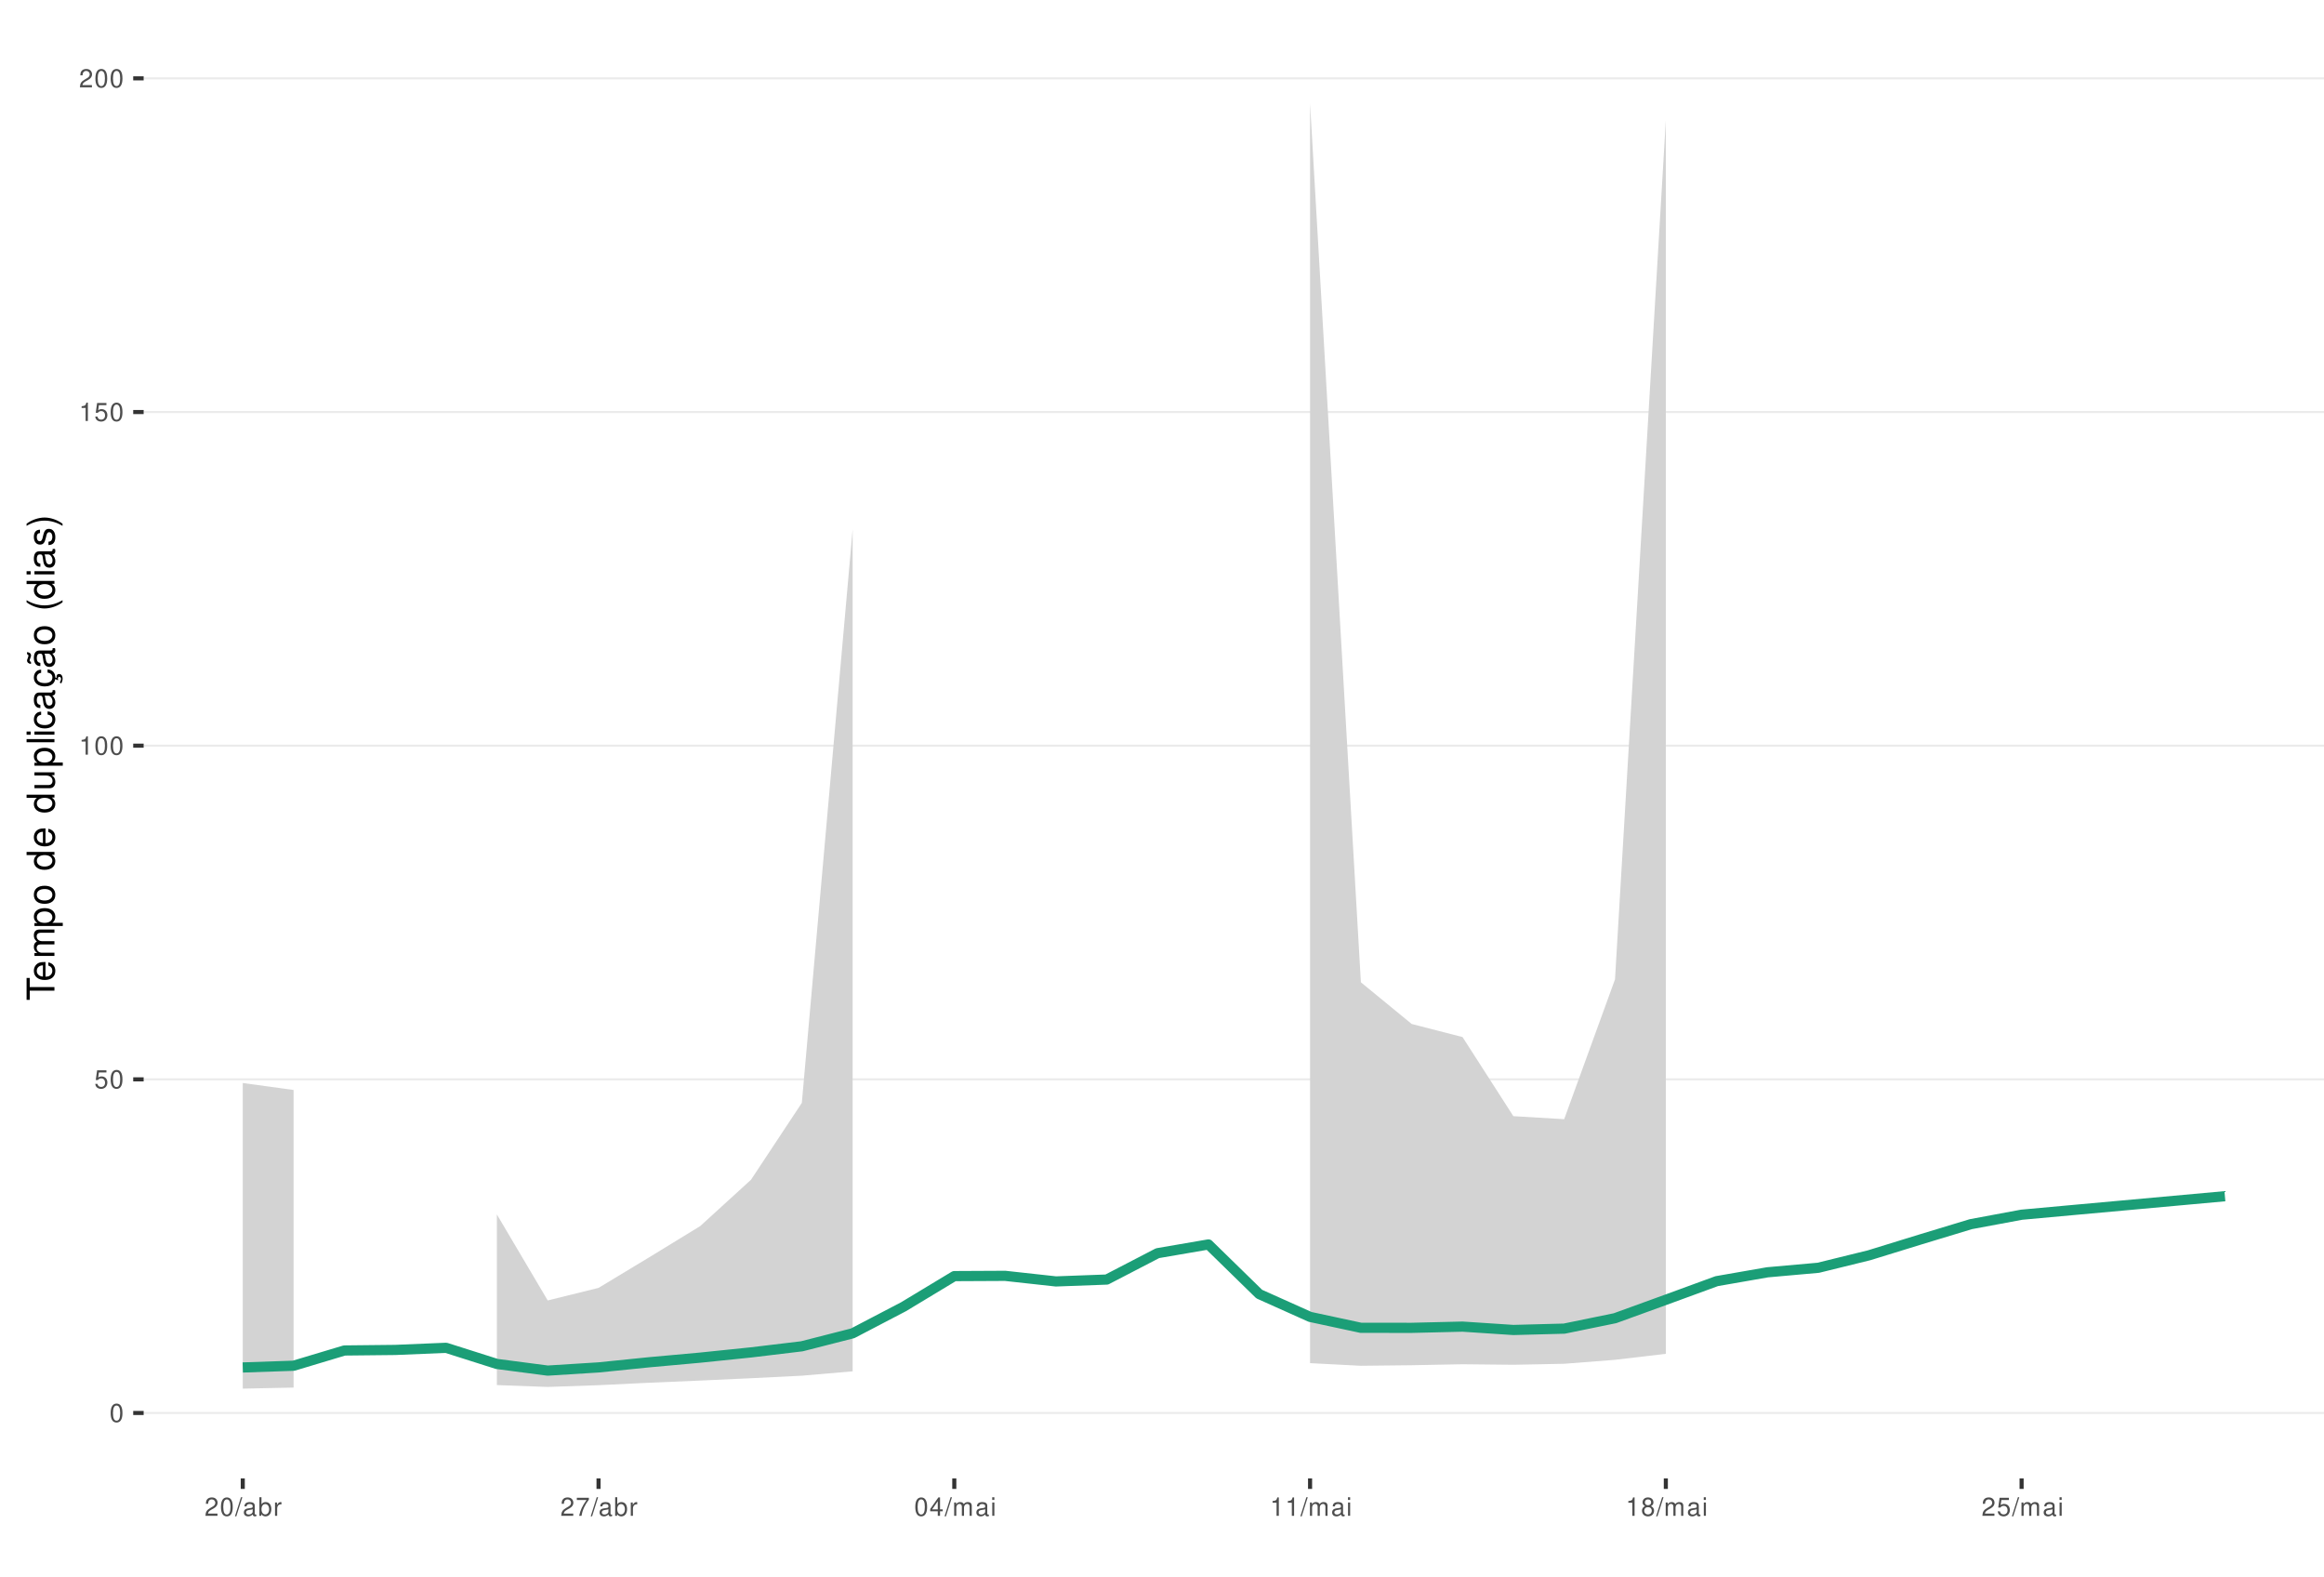
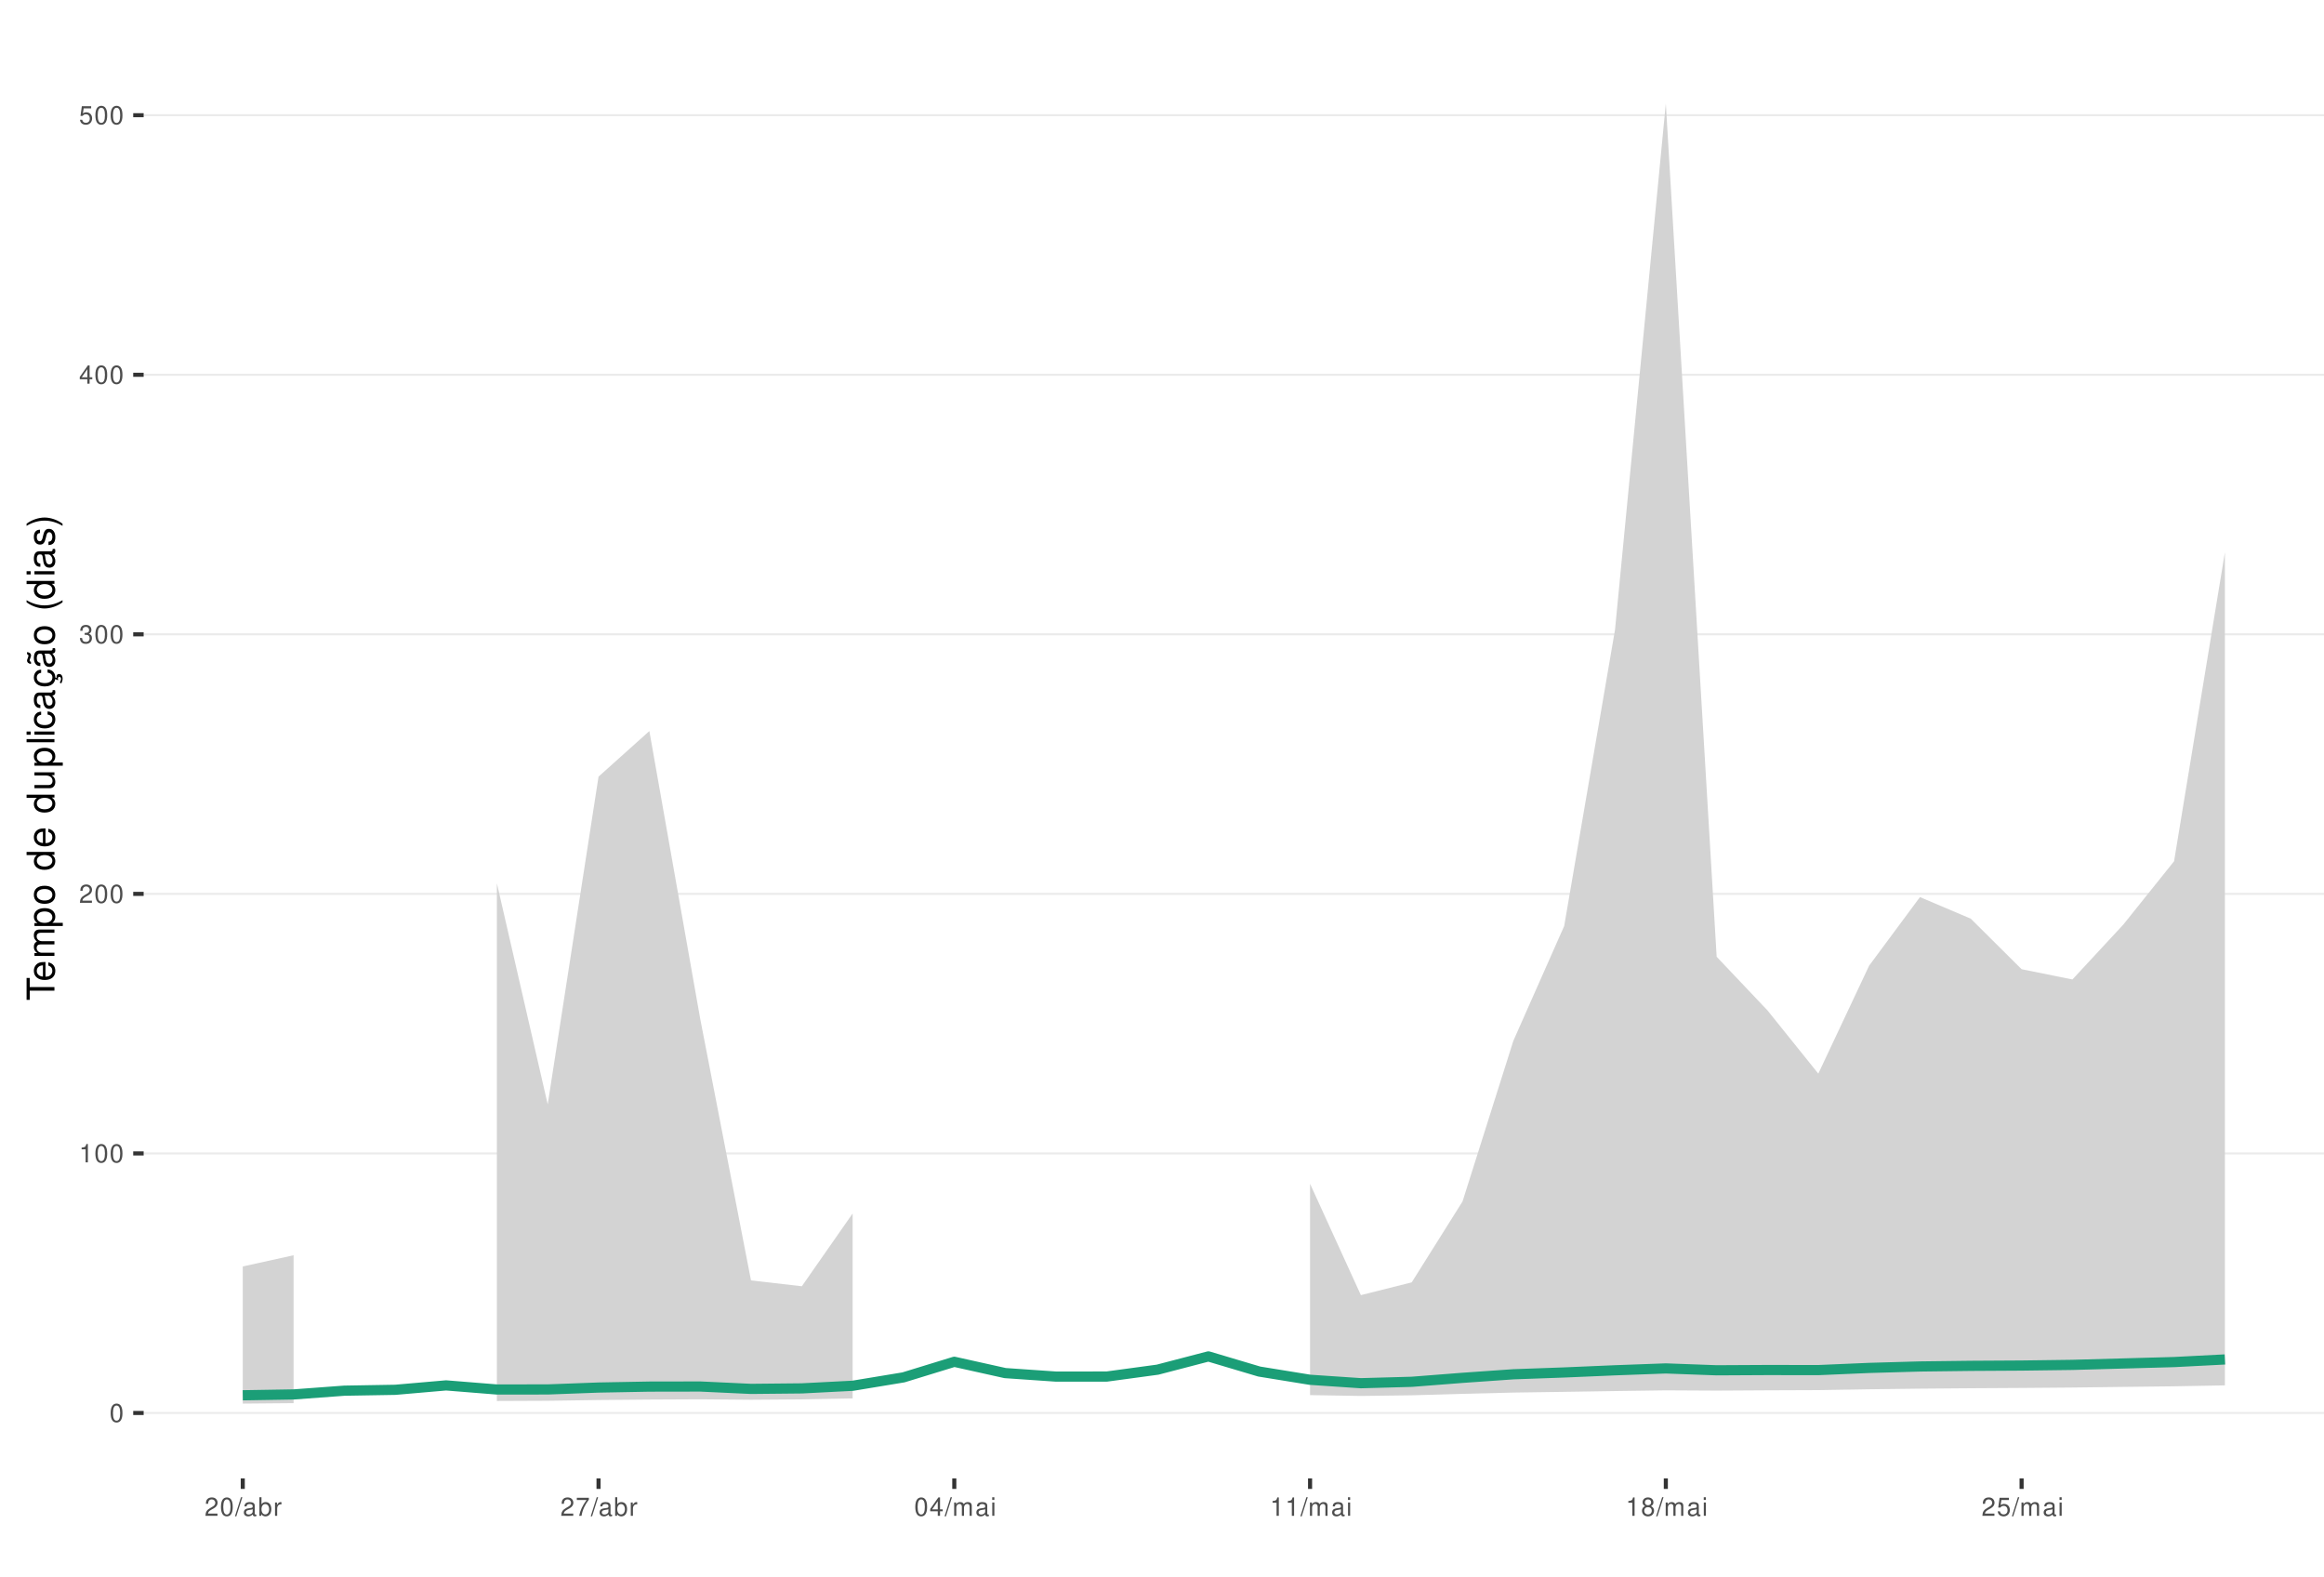
<svg xmlns="http://www.w3.org/2000/svg" xmlns:xlink="http://www.w3.org/1999/xlink" width="609pt" height="413pt" viewBox="0 0 609 413" version="1.1">
  <defs>
    <g>
      <symbol overflow="visible" id="glyph0-0">
        <path style="stroke:none;" d="" />
      </symbol>
      <symbol overflow="visible" id="glyph0-1">
        <path style="stroke:none;" d="M 1.828 -4.812 C 1.391 -4.812 0.984 -4.609 0.75 -4.281 C 0.438 -3.859 0.281 -3.219 0.281 -2.328 C 0.281 -0.703 0.812 0.156 1.828 0.156 C 2.828 0.156 3.375 -0.703 3.375 -2.297 C 3.375 -3.219 3.234 -3.844 2.922 -4.281 C 2.672 -4.625 2.281 -4.812 1.828 -4.812 Z M 1.828 -4.297 C 2.469 -4.297 2.781 -3.641 2.781 -2.344 C 2.781 -0.969 2.469 -0.328 1.812 -0.328 C 1.203 -0.328 0.891 -1 0.891 -2.328 C 0.891 -3.641 1.203 -4.297 1.828 -4.297 Z M 1.828 -4.297 " />
      </symbol>
      <symbol overflow="visible" id="glyph0-2">
+         <path style="stroke:none;" d="M 1.719 -3.422 L 1.719 0 L 2.312 0 L 2.312 -4.812 L 1.922 -4.812 C 1.719 -4.078 1.578 -3.969 0.672 -3.859 L 0.672 -3.422 Z M 1.719 -3.422 " />
+       </symbol>
+       <symbol overflow="visible" id="glyph0-3">
+         <path style="stroke:none;" d="M 3.375 -0.578 L 0.891 -0.578 C 0.938 -0.984 1.156 -1.234 1.734 -1.578 L 2.406 -1.953 C 3.062 -2.328 3.406 -2.812 3.406 -3.406 C 3.406 -3.812 3.234 -4.188 2.969 -4.438 C 2.688 -4.688 2.344 -4.812 1.891 -4.812 C 1.297 -4.812 0.844 -4.594 0.578 -4.188 C 0.422 -3.938 0.344 -3.641 0.328 -3.141 L 0.922 -3.141 C 0.938 -3.469 0.984 -3.672 1.062 -3.828 C 1.219 -4.125 1.516 -4.297 1.875 -4.297 C 2.406 -4.297 2.797 -3.906 2.797 -3.391 C 2.797 -3.016 2.578 -2.672 2.156 -2.438 L 1.547 -2.078 C 0.562 -1.516 0.281 -1.062 0.219 0 L 3.375 0 Z M 3.375 -0.578 " />
+       </symbol>
+       <symbol overflow="visible" id="glyph0-4">
+         <path style="stroke:none;" d="M 1.469 -2.219 L 1.797 -2.219 C 2.422 -2.219 2.766 -1.922 2.766 -1.344 C 2.766 -0.734 2.406 -0.359 1.797 -0.359 C 1.156 -0.359 0.844 -0.688 0.797 -1.391 L 0.219 -1.391 C 0.234 -1.016 0.312 -0.766 0.422 -0.547 C 0.672 -0.078 1.125 0.156 1.766 0.156 C 2.75 0.156 3.375 -0.438 3.375 -1.344 C 3.375 -1.953 3.141 -2.297 2.562 -2.484 C 3.016 -2.672 3.234 -3 3.234 -3.484 C 3.234 -4.312 2.688 -4.812 1.797 -4.812 C 0.844 -4.812 0.328 -4.281 0.312 -3.266 L 0.906 -3.266 C 0.906 -3.547 0.938 -3.719 1 -3.875 C 1.141 -4.141 1.438 -4.297 1.797 -4.297 C 2.312 -4.297 2.625 -3.984 2.625 -3.469 C 2.625 -3.125 2.516 -2.922 2.25 -2.812 C 2.094 -2.75 1.875 -2.719 1.469 -2.703 Z M 1.469 -2.219 " />
+       </symbol>
+       <symbol overflow="visible" id="glyph0-5">
+         <path style="stroke:none;" d="M 2.172 -1.172 L 2.172 0 L 2.766 0 L 2.766 -1.172 L 3.469 -1.172 L 3.469 -1.688 L 2.766 -1.688 L 2.766 -4.812 L 2.328 -4.812 L 0.188 -1.781 L 0.188 -1.172 Z M 2.172 -1.688 L 0.703 -1.688 L 2.172 -3.812 Z M 2.172 -1.688 " />
+       </symbol>
+       <symbol overflow="visible" id="glyph0-6">
        <path style="stroke:none;" d="M 3.172 -4.719 L 0.734 -4.719 L 0.375 -2.156 L 0.922 -2.156 C 1.188 -2.469 1.422 -2.594 1.797 -2.594 C 2.422 -2.594 2.812 -2.156 2.812 -1.453 C 2.812 -0.781 2.422 -0.359 1.781 -0.359 C 1.266 -0.359 0.953 -0.625 0.812 -1.156 L 0.234 -1.156 C 0.312 -0.766 0.375 -0.578 0.516 -0.406 C 0.781 -0.047 1.266 0.156 1.797 0.156 C 2.75 0.156 3.422 -0.547 3.422 -1.531 C 3.422 -2.469 2.797 -3.109 1.891 -3.109 C 1.562 -3.109 1.297 -3.016 1.016 -2.828 L 1.203 -4.141 L 3.172 -4.141 Z M 3.172 -4.719 " />
      </symbol>
-       <symbol overflow="visible" id="glyph0-3">
-         <path style="stroke:none;" d="M 1.719 -3.422 L 1.719 0 L 2.312 0 L 2.312 -4.812 L 1.922 -4.812 C 1.719 -4.078 1.578 -3.969 0.672 -3.859 L 0.672 -3.422 Z M 1.719 -3.422 " />
-       </symbol>
-       <symbol overflow="visible" id="glyph0-4">
-         <path style="stroke:none;" d="M 3.375 -0.578 L 0.891 -0.578 C 0.938 -0.984 1.156 -1.234 1.734 -1.578 L 2.406 -1.953 C 3.062 -2.328 3.406 -2.812 3.406 -3.406 C 3.406 -3.812 3.234 -4.188 2.969 -4.438 C 2.688 -4.688 2.344 -4.812 1.891 -4.812 C 1.297 -4.812 0.844 -4.594 0.578 -4.188 C 0.422 -3.938 0.344 -3.641 0.328 -3.141 L 0.922 -3.141 C 0.938 -3.469 0.984 -3.672 1.062 -3.828 C 1.219 -4.125 1.516 -4.297 1.875 -4.297 C 2.406 -4.297 2.797 -3.906 2.797 -3.391 C 2.797 -3.016 2.578 -2.672 2.156 -2.438 L 1.547 -2.078 C 0.562 -1.516 0.281 -1.062 0.219 0 L 3.375 0 Z M 3.375 -0.578 " />
-       </symbol>
-       <symbol overflow="visible" id="glyph0-5">
+       <symbol overflow="visible" id="glyph0-7">
        <path style="stroke:none;" d="M 1.531 -4.859 L -0.047 0.141 L 0.312 0.141 L 1.891 -4.859 Z M 1.531 -4.859 " />
      </symbol>
-       <symbol overflow="visible" id="glyph0-6">
+       <symbol overflow="visible" id="glyph0-8">
        <path style="stroke:none;" d="M 3.562 -0.328 C 3.5 -0.312 3.469 -0.312 3.438 -0.312 C 3.25 -0.312 3.141 -0.406 3.141 -0.578 L 3.141 -2.641 C 3.141 -3.25 2.688 -3.594 1.828 -3.594 C 1.312 -3.594 0.906 -3.438 0.672 -3.188 C 0.516 -3 0.453 -2.797 0.438 -2.453 L 0.984 -2.453 C 1.031 -2.875 1.297 -3.078 1.812 -3.078 C 2.312 -3.078 2.594 -2.891 2.594 -2.562 L 2.594 -2.406 C 2.578 -2.172 2.469 -2.078 2.016 -2.031 C 1.219 -1.922 1.109 -1.891 0.891 -1.812 C 0.484 -1.641 0.281 -1.328 0.281 -0.875 C 0.281 -0.25 0.719 0.156 1.422 0.156 C 1.859 0.156 2.219 0 2.609 -0.359 C 2.656 0 2.828 0.156 3.188 0.156 C 3.297 0.156 3.375 0.141 3.562 0.094 Z M 2.594 -1.094 C 2.594 -0.906 2.531 -0.797 2.375 -0.641 C 2.141 -0.438 1.875 -0.328 1.547 -0.328 C 1.109 -0.328 0.859 -0.547 0.859 -0.891 C 0.859 -1.266 1.094 -1.438 1.703 -1.531 C 2.297 -1.609 2.406 -1.641 2.594 -1.719 Z M 2.594 -1.094 " />
      </symbol>
-       <symbol overflow="visible" id="glyph0-7">
+       <symbol overflow="visible" id="glyph0-9">
        <path style="stroke:none;" d="M 0.359 -4.859 L 0.359 0 L 0.859 0 L 0.859 -0.453 C 1.125 -0.047 1.484 0.156 1.969 0.156 C 2.875 0.156 3.484 -0.594 3.484 -1.75 C 3.484 -2.891 2.922 -3.594 1.984 -3.594 C 1.516 -3.594 1.172 -3.406 0.906 -3.016 L 0.906 -4.859 Z M 1.891 -3.062 C 2.5 -3.062 2.906 -2.531 2.906 -1.703 C 2.906 -0.906 2.484 -0.359 1.891 -0.359 C 1.297 -0.359 0.906 -0.906 0.906 -1.719 C 0.906 -2.531 1.297 -3.062 1.891 -3.062 Z M 1.891 -3.062 " />
      </symbol>
-       <symbol overflow="visible" id="glyph0-8">
+       <symbol overflow="visible" id="glyph0-10">
        <path style="stroke:none;" d="M 0.453 -3.484 L 0.453 0 L 1.016 0 L 1.016 -1.812 C 1.031 -2.656 1.375 -3.016 2.141 -3 L 2.141 -3.562 C 2.047 -3.578 1.984 -3.594 1.922 -3.594 C 1.562 -3.594 1.297 -3.375 0.969 -2.859 L 0.969 -3.484 Z M 0.453 -3.484 " />
      </symbol>
-       <symbol overflow="visible" id="glyph0-9">
+       <symbol overflow="visible" id="glyph0-11">
        <path style="stroke:none;" d="M 3.469 -4.719 L 0.312 -4.719 L 0.312 -4.141 L 2.859 -4.141 C 1.734 -2.531 1.266 -1.547 0.922 0 L 1.547 0 C 1.797 -1.516 2.391 -2.812 3.469 -4.234 Z M 3.469 -4.719 " />
      </symbol>
-       <symbol overflow="visible" id="glyph0-10">
-         <path style="stroke:none;" d="M 2.172 -1.172 L 2.172 0 L 2.766 0 L 2.766 -1.172 L 3.469 -1.172 L 3.469 -1.688 L 2.766 -1.688 L 2.766 -4.812 L 2.328 -4.812 L 0.188 -1.781 L 0.188 -1.172 Z M 2.172 -1.688 L 0.703 -1.688 L 2.172 -3.812 Z M 2.172 -1.688 " />
-       </symbol>
-       <symbol overflow="visible" id="glyph0-11">
+       <symbol overflow="visible" id="glyph0-12">
        <path style="stroke:none;" d="M 0.469 -3.484 L 0.469 0 L 1.031 0 L 1.031 -2.188 C 1.031 -2.703 1.391 -3.109 1.844 -3.109 C 2.25 -3.109 2.484 -2.844 2.484 -2.406 L 2.484 0 L 3.047 0 L 3.047 -2.188 C 3.047 -2.703 3.422 -3.109 3.875 -3.109 C 4.266 -3.109 4.516 -2.844 4.516 -2.406 L 4.516 0 L 5.078 0 L 5.078 -2.609 C 5.078 -3.234 4.719 -3.594 4.062 -3.594 C 3.594 -3.594 3.312 -3.453 2.984 -3.062 C 2.781 -3.422 2.5 -3.594 2.047 -3.594 C 1.578 -3.594 1.266 -3.422 0.984 -3 L 0.984 -3.484 Z M 0.469 -3.484 " />
      </symbol>
-       <symbol overflow="visible" id="glyph0-12">
+       <symbol overflow="visible" id="glyph0-13">
        <path style="stroke:none;" d="M 1 -3.484 L 0.453 -3.484 L 0.453 0 L 1 0 Z M 1 -4.859 L 0.438 -4.859 L 0.438 -4.156 L 1 -4.156 Z M 1 -4.859 " />
      </symbol>
-       <symbol overflow="visible" id="glyph0-13">
+       <symbol overflow="visible" id="glyph0-14">
        <path style="stroke:none;" d="M 2.609 -2.531 C 3.094 -2.828 3.25 -3.078 3.25 -3.531 C 3.25 -4.281 2.672 -4.812 1.828 -4.812 C 1 -4.812 0.406 -4.281 0.406 -3.531 C 0.406 -3.078 0.562 -2.844 1.047 -2.531 C 0.516 -2.266 0.25 -1.875 0.25 -1.344 C 0.25 -0.453 0.891 0.156 1.828 0.156 C 2.766 0.156 3.422 -0.453 3.422 -1.344 C 3.422 -1.875 3.141 -2.266 2.609 -2.531 Z M 1.828 -4.297 C 2.328 -4.297 2.656 -4 2.656 -3.516 C 2.656 -3.062 2.328 -2.766 1.828 -2.766 C 1.328 -2.766 1.016 -3.062 1.016 -3.531 C 1.016 -4 1.328 -4.297 1.828 -4.297 Z M 1.828 -2.266 C 2.422 -2.266 2.812 -1.891 2.812 -1.328 C 2.812 -0.75 2.422 -0.359 1.812 -0.359 C 1.25 -0.359 0.844 -0.766 0.844 -1.312 C 0.844 -1.891 1.234 -2.266 1.828 -2.266 Z M 1.828 -2.266 " />
      </symbol>
      <symbol overflow="visible" id="glyph1-0">
        <path style="stroke:none;" d="" />
      </symbol>
      <symbol overflow="visible" id="glyph1-1">
        <path style="stroke:none;" d="M -6.469 -3.547 L -6.469 -5.938 L -7.297 -5.938 L -7.297 -0.203 L -6.469 -0.203 L -6.469 -2.609 L 0 -2.609 L 0 -3.547 Z M -6.469 -3.547 " />
      </symbol>
      <symbol overflow="visible" id="glyph1-2">
        <path style="stroke:none;" d="M -2.344 -5.125 C -3.141 -5.125 -3.625 -5.062 -4.016 -4.922 C -4.875 -4.578 -5.391 -3.781 -5.391 -2.797 C -5.391 -1.344 -4.281 -0.406 -2.547 -0.406 C -0.812 -0.406 0.234 -1.297 0.234 -2.781 C 0.234 -3.984 -0.453 -4.812 -1.594 -5.016 L -1.594 -4.188 C -0.906 -3.953 -0.547 -3.484 -0.547 -2.812 C -0.547 -2.281 -0.781 -1.828 -1.219 -1.547 C -1.516 -1.344 -1.812 -1.281 -2.344 -1.266 Z M -3.016 -1.297 C -3.984 -1.359 -4.625 -1.953 -4.625 -2.797 C -4.625 -3.641 -3.953 -4.234 -3.016 -4.234 Z M -3.016 -1.297 " />
      </symbol>
      <symbol overflow="visible" id="glyph1-3">
        <path style="stroke:none;" d="M -5.234 -0.703 L 0 -0.703 L 0 -1.547 L -3.297 -1.547 C -4.047 -1.547 -4.656 -2.094 -4.656 -2.766 C -4.656 -3.391 -4.281 -3.734 -3.609 -3.734 L 0 -3.734 L 0 -4.578 L -3.297 -4.578 C -4.047 -4.578 -4.656 -5.125 -4.656 -5.812 C -4.656 -6.422 -4.266 -6.781 -3.609 -6.781 L 0 -6.781 L 0 -7.625 L -3.938 -7.625 C -4.875 -7.625 -5.391 -7.078 -5.391 -6.094 C -5.391 -5.406 -5.188 -4.984 -4.594 -4.484 C -5.156 -4.188 -5.391 -3.766 -5.391 -3.078 C -5.391 -2.375 -5.125 -1.906 -4.5 -1.469 L -5.234 -1.469 Z M -5.234 -0.703 " />
      </symbol>
      <symbol overflow="visible" id="glyph1-4">
        <path style="stroke:none;" d="M 2.188 -0.547 L 2.188 -1.375 L -0.547 -1.375 C -0.016 -1.812 0.234 -2.312 0.234 -2.984 C 0.234 -4.344 -0.859 -5.234 -2.531 -5.234 C -4.297 -5.234 -5.391 -4.375 -5.391 -2.984 C -5.391 -2.266 -5.062 -1.703 -4.453 -1.312 L -5.234 -1.312 L -5.234 -0.547 Z M -4.609 -2.844 C -4.609 -3.766 -3.797 -4.359 -2.547 -4.359 C -1.359 -4.359 -0.547 -3.75 -0.547 -2.844 C -0.547 -1.953 -1.344 -1.375 -2.578 -1.375 C -3.812 -1.375 -4.609 -1.953 -4.609 -2.844 Z M -4.609 -2.844 " />
      </symbol>
      <symbol overflow="visible" id="glyph1-5">
        <path style="stroke:none;" d="M -5.391 -2.719 C -5.391 -1.234 -4.344 -0.359 -2.578 -0.359 C -0.812 -0.359 0.234 -1.234 0.234 -2.734 C 0.234 -4.203 -0.812 -5.094 -2.547 -5.094 C -4.359 -5.094 -5.391 -4.234 -5.391 -2.719 Z M -4.625 -2.734 C -4.625 -3.672 -3.844 -4.234 -2.547 -4.234 C -1.312 -4.234 -0.547 -3.656 -0.547 -2.734 C -0.547 -1.797 -1.312 -1.234 -2.578 -1.234 C -3.844 -1.234 -4.625 -1.797 -4.625 -2.734 Z M -4.625 -2.734 " />
      </symbol>
      <symbol overflow="visible" id="glyph1-6">
        <path style="stroke:none;" d="" />
      </symbol>
      <symbol overflow="visible" id="glyph1-7">
        <path style="stroke:none;" d="M -7.297 -4.953 L -7.297 -4.125 L -4.578 -4.125 C -5.109 -3.766 -5.391 -3.203 -5.391 -2.516 C -5.391 -1.156 -4.297 -0.266 -2.625 -0.266 C -0.859 -0.266 0.234 -1.125 0.234 -2.547 C 0.234 -3.266 -0.047 -3.766 -0.688 -4.203 L 0 -4.203 L 0 -4.953 Z M -4.609 -2.656 C -4.609 -3.547 -3.812 -4.125 -2.562 -4.125 C -1.344 -4.125 -0.547 -3.547 -0.547 -2.656 C -0.547 -1.734 -1.359 -1.125 -2.578 -1.125 C -3.797 -1.125 -4.609 -1.734 -4.609 -2.656 Z M -4.609 -2.656 " />
      </symbol>
      <symbol overflow="visible" id="glyph1-8">
        <path style="stroke:none;" d="M 0 -4.812 L -5.234 -4.812 L -5.234 -3.984 L -2.266 -3.984 C -1.203 -3.984 -0.5 -3.438 -0.5 -2.562 C -0.5 -1.906 -0.906 -1.484 -1.531 -1.484 L -5.234 -1.484 L -5.234 -0.656 L -1.203 -0.656 C -0.328 -0.656 0.234 -1.297 0.234 -2.312 C 0.234 -3.094 -0.047 -3.578 -0.734 -4.062 L 0 -4.062 Z M 0 -4.812 " />
      </symbol>
      <symbol overflow="visible" id="glyph1-9">
        <path style="stroke:none;" d="M -7.297 -1.516 L -7.297 -0.688 L 0 -0.688 L 0 -1.516 Z M -7.297 -1.516 " />
      </symbol>
      <symbol overflow="visible" id="glyph1-10">
        <path style="stroke:none;" d="M -5.234 -1.5 L -5.234 -0.672 L 0 -0.672 L 0 -1.5 Z M -7.297 -1.5 L -7.297 -0.656 L -6.234 -0.656 L -6.234 -1.5 Z M -7.297 -1.5 " />
      </symbol>
      <symbol overflow="visible" id="glyph1-11">
        <path style="stroke:none;" d="M -3.484 -4.703 C -3.984 -4.672 -4.312 -4.562 -4.609 -4.359 C -5.094 -4 -5.391 -3.375 -5.391 -2.641 C -5.391 -1.219 -4.266 -0.312 -2.531 -0.312 C -0.844 -0.312 0.234 -1.203 0.234 -2.625 C 0.234 -3.875 -0.516 -4.672 -1.797 -4.766 L -1.797 -3.938 C -0.953 -3.797 -0.547 -3.359 -0.547 -2.656 C -0.547 -1.734 -1.297 -1.188 -2.531 -1.188 C -3.844 -1.188 -4.625 -1.719 -4.625 -2.625 C -4.625 -3.328 -4.203 -3.766 -3.484 -3.875 Z M -3.484 -4.703 " />
      </symbol>
      <symbol overflow="visible" id="glyph1-12">
        <path style="stroke:none;" d="M -0.484 -5.344 C -0.469 -5.266 -0.469 -5.219 -0.469 -5.172 C -0.469 -4.875 -0.625 -4.719 -0.875 -4.719 L -3.953 -4.719 C -4.891 -4.719 -5.391 -4.047 -5.391 -2.75 C -5.391 -1.984 -5.172 -1.375 -4.781 -1.016 C -4.516 -0.766 -4.203 -0.672 -3.688 -0.656 L -3.688 -1.484 C -4.328 -1.562 -4.625 -1.938 -4.625 -2.719 C -4.625 -3.484 -4.344 -3.891 -3.844 -3.891 L -3.625 -3.891 C -3.266 -3.875 -3.125 -3.703 -3.047 -3.016 C -2.891 -1.844 -2.844 -1.656 -2.719 -1.344 C -2.453 -0.734 -2 -0.422 -1.312 -0.422 C -0.375 -0.422 0.234 -1.078 0.234 -2.141 C 0.234 -2.797 0 -3.328 -0.547 -3.922 C 0 -3.984 0.234 -4.234 0.234 -4.781 C 0.234 -4.953 0.203 -5.062 0.141 -5.344 Z M -1.656 -3.891 C -1.375 -3.891 -1.203 -3.812 -0.969 -3.562 C -0.656 -3.219 -0.5 -2.812 -0.5 -2.312 C -0.5 -1.672 -0.812 -1.297 -1.344 -1.297 C -1.891 -1.297 -2.172 -1.656 -2.297 -2.547 C -2.422 -3.438 -2.453 -3.609 -2.594 -3.891 Z M -1.656 -3.891 " />
      </symbol>
      <symbol overflow="visible" id="glyph1-13">
        <path style="stroke:none;" d="M 0.234 -2.641 C 0.234 -3.875 -0.547 -4.703 -1.797 -4.766 L -1.797 -3.938 C -0.953 -3.797 -0.531 -3.359 -0.531 -2.656 C -0.531 -1.734 -1.281 -1.188 -2.516 -1.188 C -3.844 -1.188 -4.625 -1.719 -4.625 -2.625 C -4.625 -3.328 -4.203 -3.766 -3.484 -3.875 L -3.484 -4.703 C -3.984 -4.672 -4.312 -4.562 -4.609 -4.359 C -5.094 -4 -5.391 -3.375 -5.391 -2.641 C -5.391 -1.219 -4.266 -0.312 -2.531 -0.312 C -1.469 -0.312 -0.625 -0.672 -0.156 -1.312 C 0.047 -1.594 0.125 -1.812 0.203 -2.25 L 0.922 -1.938 L 0.984 -2.062 C 0.938 -2.188 0.906 -2.25 0.906 -2.375 C 0.906 -2.656 1.047 -2.828 1.281 -2.828 C 1.547 -2.828 1.734 -2.594 1.734 -2.297 C 1.734 -2.031 1.672 -1.844 1.438 -1.406 L 1.406 -1.312 L 1.812 -1.094 C 2.078 -1.75 2.141 -1.953 2.141 -2.344 C 2.141 -3.109 1.781 -3.578 1.203 -3.578 C 0.781 -3.578 0.547 -3.297 0.547 -2.797 C 0.547 -2.703 0.547 -2.641 0.562 -2.516 Z M 0.234 -2.641 " />
      </symbol>
      <symbol overflow="visible" id="glyph1-14">
        <path style="stroke:none;" d="M -0.484 -5.344 C -0.469 -5.266 -0.469 -5.219 -0.469 -5.172 C -0.469 -4.875 -0.625 -4.719 -0.875 -4.719 L -3.953 -4.719 C -4.891 -4.719 -5.391 -4.047 -5.391 -2.75 C -5.391 -1.984 -5.172 -1.375 -4.781 -1.016 C -4.516 -0.766 -4.203 -0.672 -3.688 -0.656 L -3.688 -1.484 C -4.328 -1.562 -4.625 -1.938 -4.625 -2.719 C -4.625 -3.484 -4.344 -3.891 -3.844 -3.891 L -3.625 -3.891 C -3.266 -3.875 -3.125 -3.703 -3.047 -3.016 C -2.891 -1.844 -2.844 -1.656 -2.719 -1.344 C -2.453 -0.734 -2 -0.422 -1.312 -0.422 C -0.375 -0.422 0.234 -1.078 0.234 -2.141 C 0.234 -2.797 0 -3.328 -0.547 -3.922 C 0 -3.984 0.234 -4.234 0.234 -4.781 C 0.234 -4.953 0.203 -5.062 0.141 -5.344 Z M -1.656 -3.891 C -1.375 -3.891 -1.203 -3.812 -0.969 -3.562 C -0.656 -3.219 -0.5 -2.812 -0.5 -2.312 C -0.5 -1.672 -0.812 -1.297 -1.344 -1.297 C -1.891 -1.297 -2.172 -1.656 -2.297 -2.547 C -2.422 -3.438 -2.453 -3.609 -2.594 -3.891 Z M -7.172 -3.75 C -6.922 -3.672 -6.812 -3.547 -6.812 -3.375 C -6.812 -3.25 -6.875 -2.984 -6.984 -2.734 C -7.156 -2.312 -7.172 -2.25 -7.172 -2.047 C -7.172 -1.594 -6.797 -1.297 -6.141 -1.188 L -6.141 -1.766 C -6.375 -1.812 -6.5 -1.938 -6.5 -2.094 C -6.5 -2.203 -6.469 -2.344 -6.375 -2.578 C -6.156 -3.156 -6.125 -3.234 -6.125 -3.438 C -6.125 -3.922 -6.484 -4.219 -7.172 -4.312 Z M -7.172 -3.75 " />
      </symbol>
      <symbol overflow="visible" id="glyph1-15">
        <path style="stroke:none;" d="M -7.297 -2.359 C -5.984 -1.359 -4.156 -0.734 -2.594 -0.734 C -1.016 -0.734 0.812 -1.359 2.125 -2.359 L 2.125 -2.906 C 0.688 -2.031 -0.984 -1.547 -2.594 -1.547 C -4.188 -1.547 -5.875 -2.031 -7.297 -2.906 Z M -7.297 -2.359 " />
      </symbol>
      <symbol overflow="visible" id="glyph1-16">
        <path style="stroke:none;" d="M -3.781 -4.375 C -4.812 -4.375 -5.391 -3.688 -5.391 -2.484 C -5.391 -1.266 -4.766 -0.469 -3.797 -0.469 C -2.969 -0.469 -2.578 -0.891 -2.281 -2.125 L -2.094 -2.906 C -1.953 -3.484 -1.734 -3.719 -1.375 -3.719 C -0.875 -3.719 -0.547 -3.234 -0.547 -2.5 C -0.547 -2.047 -0.672 -1.672 -0.891 -1.453 C -1.047 -1.328 -1.188 -1.266 -1.562 -1.219 L -1.562 -0.344 C -0.344 -0.375 0.234 -1.062 0.234 -2.438 C 0.234 -3.75 -0.422 -4.594 -1.438 -4.594 C -2.203 -4.594 -2.641 -4.156 -2.891 -3.109 L -3.078 -2.312 C -3.234 -1.625 -3.453 -1.344 -3.828 -1.344 C -4.312 -1.344 -4.625 -1.766 -4.625 -2.453 C -4.625 -3.125 -4.328 -3.484 -3.781 -3.5 Z M -3.781 -4.375 " />
      </symbol>
      <symbol overflow="visible" id="glyph1-17">
        <path style="stroke:none;" d="M 2.125 -0.938 C 0.812 -1.938 -1.016 -2.562 -2.578 -2.562 C -4.156 -2.562 -5.984 -1.938 -7.297 -0.938 L -7.297 -0.375 C -5.859 -1.266 -4.188 -1.75 -2.578 -1.75 C -0.984 -1.75 0.703 -1.266 2.125 -0.375 Z M 2.125 -0.938 " />
      </symbol>
    </g>
    <clipPath id="clip1">
      <path d="M 37.645 9.961 L 609 9.961 L 609 387.328 L 37.645 387.328 Z M 37.645 9.961 " />
    </clipPath>
    <clipPath id="clip2">
      <path d="M 37.645 369 L 609 369 L 609 371 L 37.645 371 Z M 37.645 369 " />
    </clipPath>
    <clipPath id="clip3">
-       <path d="M 37.645 282 L 609 282 L 609 284 L 37.645 284 Z M 37.645 282 " />
+       <path d="M 37.645 301 L 609 301 L 609 303 L 37.645 303 Z M 37.645 301 " />
    </clipPath>
    <clipPath id="clip4">
-       <path d="M 37.645 195 L 609 195 L 609 196 L 37.645 196 Z M 37.645 195 " />
+       <path d="M 37.645 233 L 609 233 L 609 235 L 37.645 235 Z M 37.645 233 " />
    </clipPath>
    <clipPath id="clip5">
-       <path d="M 37.645 107 L 609 107 L 609 109 L 37.645 109 Z M 37.645 107 " />
+       <path d="M 37.645 165 L 609 165 L 609 167 L 37.645 167 Z M 37.645 165 " />
    </clipPath>
    <clipPath id="clip6">
-       <path d="M 37.645 20 L 609 20 L 609 21 L 37.645 21 Z M 37.645 20 " />
+       <path d="M 37.645 97 L 609 97 L 609 99 L 37.645 99 Z M 37.645 97 " />
+     </clipPath>
+     <clipPath id="clip7">
+       <path d="M 37.645 29 L 609 29 L 609 31 L 37.645 31 Z M 37.645 29 " />
    </clipPath>
  </defs>
  <g id="surface183">
    <rect x="0" y="0" width="609" height="413" style="fill:rgb(100%,100%,100%);fill-opacity:1;stroke:none;" />
    <rect x="0" y="0" width="609" height="413" style="fill:rgb(100%,100%,100%);fill-opacity:1;stroke:none;" />
    <path style="fill:none;stroke-width:1.067;stroke-linecap:round;stroke-linejoin:round;stroke:rgb(100%,100%,100%);stroke-opacity:1;stroke-miterlimit:10;" d="M 0 413 L 609 413 L 609 0 L 0 0 Z M 0 413 " />
    <g clip-path="url(#clip1)" clip-rule="nonzero">
      <path style=" stroke:none;fill-rule:nonzero;fill:rgb(100%,100%,100%);fill-opacity:1;" d="M 37.645 387.328 L 609 387.328 L 609 9.961 L 37.645 9.961 Z M 37.645 387.328 " />
    </g>
    <g clip-path="url(#clip2)" clip-rule="nonzero">
      <path style="fill:none;stroke-width:0.533;stroke-linecap:butt;stroke-linejoin:round;stroke:rgb(92.157%,92.157%,92.157%);stroke-opacity:1;stroke-miterlimit:10;" d="M 37.645 370.176 L 609 370.176 " />
    </g>
    <g clip-path="url(#clip3)" clip-rule="nonzero">
-       <path style="fill:none;stroke-width:0.533;stroke-linecap:butt;stroke-linejoin:round;stroke:rgb(92.157%,92.157%,92.157%);stroke-opacity:1;stroke-miterlimit:10;" d="M 37.645 282.766 L 609 282.766 " />
+       <path style="fill:none;stroke-width:0.533;stroke-linecap:butt;stroke-linejoin:round;stroke:rgb(92.157%,92.157%,92.157%);stroke-opacity:1;stroke-miterlimit:10;" d="M 37.645 302.176 L 609 302.176 " />
    </g>
    <g clip-path="url(#clip4)" clip-rule="nonzero">
-       <path style="fill:none;stroke-width:0.533;stroke-linecap:butt;stroke-linejoin:round;stroke:rgb(92.157%,92.157%,92.157%);stroke-opacity:1;stroke-miterlimit:10;" d="M 37.645 195.355 L 609 195.355 " />
+       <path style="fill:none;stroke-width:0.533;stroke-linecap:butt;stroke-linejoin:round;stroke:rgb(92.157%,92.157%,92.157%);stroke-opacity:1;stroke-miterlimit:10;" d="M 37.645 234.18 L 609 234.18 " />
    </g>
    <g clip-path="url(#clip5)" clip-rule="nonzero">
-       <path style="fill:none;stroke-width:0.533;stroke-linecap:butt;stroke-linejoin:round;stroke:rgb(92.157%,92.157%,92.157%);stroke-opacity:1;stroke-miterlimit:10;" d="M 37.645 107.945 L 609 107.945 " />
+       <path style="fill:none;stroke-width:0.533;stroke-linecap:butt;stroke-linejoin:round;stroke:rgb(92.157%,92.157%,92.157%);stroke-opacity:1;stroke-miterlimit:10;" d="M 37.645 166.18 L 609 166.18 " />
    </g>
    <g clip-path="url(#clip6)" clip-rule="nonzero">
-       <path style="fill:none;stroke-width:0.533;stroke-linecap:butt;stroke-linejoin:round;stroke:rgb(92.157%,92.157%,92.157%);stroke-opacity:1;stroke-miterlimit:10;" d="M 37.645 20.531 L 609 20.531 " />
-     </g>
-     <path style=" stroke:none;fill-rule:nonzero;fill:rgb(82.745%,82.745%,82.745%);fill-opacity:1;" d="M 63.617 283.73 L 76.934 285.555 L 76.934 363.52 L 63.617 363.797 Z M 63.617 283.73 " />
-     <path style=" stroke:none;fill-rule:nonzero;fill:rgb(82.745%,82.745%,82.745%);fill-opacity:1;" d="M 130.207 318.164 L 143.527 340.695 L 156.844 337.406 L 170.164 329.363 L 183.48 321.219 L 196.797 309.074 L 210.117 288.941 L 223.434 138.648 L 223.434 359.262 L 210.117 360.406 L 196.797 361.07 L 183.48 361.684 L 170.164 362.25 L 156.844 362.895 L 143.527 363.355 L 130.207 362.867 Z M 130.207 318.164 " />
-     <path style=" stroke:none;fill-rule:nonzero;fill:rgb(82.745%,82.745%,82.745%);fill-opacity:1;" d="M 343.301 27.117 L 356.617 257.344 L 369.938 268.266 L 383.254 271.691 L 396.574 292.414 L 409.891 293.207 L 423.211 256.57 L 436.527 31.547 L 436.527 354.676 L 423.211 356.246 L 409.891 357.285 L 396.574 357.547 L 383.254 357.406 L 369.938 357.664 L 356.617 357.809 L 343.301 357.121 Z M 343.301 27.117 " />
-     <path style="fill:none;stroke-width:2.667;stroke-linecap:butt;stroke-linejoin:round;stroke:rgb(10.588%,61.961%,46.667%);stroke-opacity:1;stroke-miterlimit:10;" d="M 63.617 358.254 L 76.934 357.797 L 90.254 353.801 L 103.57 353.66 L 116.891 353.102 L 130.207 357.332 L 143.527 359.074 L 156.844 358.238 L 170.164 356.883 L 183.48 355.68 L 196.797 354.305 L 210.117 352.707 L 223.434 349.305 L 236.754 342.348 L 250.07 334.316 L 263.391 334.25 L 276.707 335.711 L 290.027 335.219 L 303.344 328.312 L 316.664 326.023 L 329.98 339.027 L 343.301 345 L 356.617 347.863 L 369.938 347.871 L 383.254 347.551 L 396.574 348.43 L 409.891 348.078 L 423.211 345.348 L 436.527 340.516 L 449.848 335.641 L 463.164 333.32 L 476.484 332.133 L 489.801 328.859 L 503.121 324.754 L 516.438 320.715 L 529.758 318.234 L 543.074 317.02 L 556.395 315.809 L 569.711 314.598 L 583.031 313.387 " />
+       <path style="fill:none;stroke-width:0.533;stroke-linecap:butt;stroke-linejoin:round;stroke:rgb(92.157%,92.157%,92.157%);stroke-opacity:1;stroke-miterlimit:10;" d="M 37.645 98.184 L 609 98.184 " />
+     </g>
+     <g clip-path="url(#clip7)" clip-rule="nonzero">
+       <path style="fill:none;stroke-width:0.533;stroke-linecap:butt;stroke-linejoin:round;stroke:rgb(92.157%,92.157%,92.157%);stroke-opacity:1;stroke-miterlimit:10;" d="M 37.645 30.184 L 609 30.184 " />
+     </g>
+     <path style=" stroke:none;fill-rule:nonzero;fill:rgb(82.745%,82.745%,82.745%);fill-opacity:1;" d="M 63.617 331.789 L 76.934 328.852 L 76.934 367.602 L 63.617 367.719 Z M 63.617 331.789 " />
+     <path style=" stroke:none;fill-rule:nonzero;fill:rgb(82.745%,82.745%,82.745%);fill-opacity:1;" d="M 130.207 231.391 L 143.527 289.332 L 156.844 203.465 L 170.164 191.523 L 183.48 266.871 L 196.797 335.445 L 210.117 336.977 L 223.434 317.906 L 223.434 366.355 L 210.117 366.613 L 196.797 366.711 L 183.48 366.594 L 170.164 366.66 L 156.844 366.781 L 143.527 366.977 L 130.207 367.035 Z M 130.207 231.391 " />
+     <path style=" stroke:none;fill-rule:nonzero;fill:rgb(82.745%,82.745%,82.745%);fill-opacity:1;" d="M 343.301 310.133 L 356.617 339.301 L 369.938 335.953 L 383.254 314.762 L 396.574 272.668 L 409.891 242.605 L 423.211 164.988 L 436.527 27.117 L 449.848 250.656 L 463.164 264.707 L 476.484 281.27 L 489.801 252.988 L 503.121 235.023 L 516.438 240.676 L 529.758 253.914 L 543.074 256.605 L 556.395 242.242 L 569.711 225.633 L 583.031 144.68 L 583.031 362.941 L 569.711 363.188 L 556.395 363.344 L 543.074 363.508 L 529.758 363.617 L 516.438 363.695 L 503.121 363.801 L 489.801 363.965 L 476.484 364.184 L 463.164 364.234 L 449.848 364.312 L 436.527 364.242 L 423.211 364.43 L 409.891 364.641 L 396.574 364.832 L 383.254 365.16 L 369.938 365.543 L 356.617 365.715 L 343.301 365.492 Z M 343.301 310.133 " />
+     <path style="fill:none;stroke-width:2.667;stroke-linecap:butt;stroke-linejoin:round;stroke:rgb(10.588%,61.961%,46.667%);stroke-opacity:1;stroke-miterlimit:10;" d="M 63.617 365.539 L 76.934 365.316 L 90.254 364.332 L 103.57 364.105 L 116.891 362.949 L 130.207 364.02 L 143.527 364.008 L 156.844 363.512 L 170.164 363.266 L 183.48 363.242 L 196.797 363.863 L 210.117 363.73 L 223.434 363.047 L 236.754 360.848 L 250.07 356.762 L 263.391 359.723 L 276.707 360.641 L 290.027 360.633 L 303.344 358.828 L 316.664 355.355 L 329.98 359.32 L 343.301 361.48 L 356.617 362.375 L 369.938 362.008 L 383.254 360.969 L 396.574 360.035 L 409.891 359.559 L 423.211 358.992 L 436.527 358.504 L 449.848 358.992 L 463.164 358.922 L 476.484 358.941 L 489.801 358.371 L 503.121 357.992 L 516.438 357.828 L 529.758 357.75 L 543.074 357.574 L 556.395 357.203 L 569.711 356.836 L 583.031 356.152 " />
    <g style="fill:rgb(30.196%,30.196%,30.196%);fill-opacity:1;">
      <use xlink:href="#glyph0-1" x="28.715" y="372.523" />
    </g>
    <g style="fill:rgb(30.196%,30.196%,30.196%);fill-opacity:1;">
-       <use xlink:href="#glyph0-2" x="24.715" y="285.113" />
-       <use xlink:href="#glyph0-1" x="28.715" y="285.113" />
-     </g>
-     <g style="fill:rgb(30.196%,30.196%,30.196%);fill-opacity:1;">
-       <use xlink:href="#glyph0-3" x="20.715" y="197.703" />
-       <use xlink:href="#glyph0-1" x="24.715" y="197.703" />
-       <use xlink:href="#glyph0-1" x="28.715" y="197.703" />
-     </g>
-     <g style="fill:rgb(30.196%,30.196%,30.196%);fill-opacity:1;">
-       <use xlink:href="#glyph0-3" x="20.715" y="110.293" />
-       <use xlink:href="#glyph0-2" x="24.715" y="110.293" />
-       <use xlink:href="#glyph0-1" x="28.715" y="110.293" />
-     </g>
-     <g style="fill:rgb(30.196%,30.196%,30.196%);fill-opacity:1;">
-       <use xlink:href="#glyph0-4" x="20.715" y="22.879" />
-       <use xlink:href="#glyph0-1" x="24.715" y="22.879" />
-       <use xlink:href="#glyph0-1" x="28.715" y="22.879" />
+       <use xlink:href="#glyph0-2" x="20.715" y="304.523" />
+       <use xlink:href="#glyph0-1" x="24.715" y="304.523" />
+       <use xlink:href="#glyph0-1" x="28.715" y="304.523" />
+     </g>
+     <g style="fill:rgb(30.196%,30.196%,30.196%);fill-opacity:1;">
+       <use xlink:href="#glyph0-3" x="20.715" y="236.527" />
+       <use xlink:href="#glyph0-1" x="24.715" y="236.527" />
+       <use xlink:href="#glyph0-1" x="28.715" y="236.527" />
+     </g>
+     <g style="fill:rgb(30.196%,30.196%,30.196%);fill-opacity:1;">
+       <use xlink:href="#glyph0-4" x="20.715" y="168.527" />
+       <use xlink:href="#glyph0-1" x="24.715" y="168.527" />
+       <use xlink:href="#glyph0-1" x="28.715" y="168.527" />
+     </g>
+     <g style="fill:rgb(30.196%,30.196%,30.196%);fill-opacity:1;">
+       <use xlink:href="#glyph0-5" x="20.715" y="100.531" />
+       <use xlink:href="#glyph0-1" x="24.715" y="100.531" />
+       <use xlink:href="#glyph0-1" x="28.715" y="100.531" />
+     </g>
+     <g style="fill:rgb(30.196%,30.196%,30.196%);fill-opacity:1;">
+       <use xlink:href="#glyph0-6" x="20.715" y="32.531" />
+       <use xlink:href="#glyph0-1" x="24.715" y="32.531" />
+       <use xlink:href="#glyph0-1" x="28.715" y="32.531" />
    </g>
    <path style="fill:none;stroke-width:1.067;stroke-linecap:butt;stroke-linejoin:round;stroke:rgb(20%,20%,20%);stroke-opacity:1;stroke-miterlimit:10;" d="M 34.906 370.176 L 37.645 370.176 " />
-     <path style="fill:none;stroke-width:1.067;stroke-linecap:butt;stroke-linejoin:round;stroke:rgb(20%,20%,20%);stroke-opacity:1;stroke-miterlimit:10;" d="M 34.906 282.766 L 37.645 282.766 " />
-     <path style="fill:none;stroke-width:1.067;stroke-linecap:butt;stroke-linejoin:round;stroke:rgb(20%,20%,20%);stroke-opacity:1;stroke-miterlimit:10;" d="M 34.906 195.355 L 37.645 195.355 " />
-     <path style="fill:none;stroke-width:1.067;stroke-linecap:butt;stroke-linejoin:round;stroke:rgb(20%,20%,20%);stroke-opacity:1;stroke-miterlimit:10;" d="M 34.906 107.945 L 37.645 107.945 " />
-     <path style="fill:none;stroke-width:1.067;stroke-linecap:butt;stroke-linejoin:round;stroke:rgb(20%,20%,20%);stroke-opacity:1;stroke-miterlimit:10;" d="M 34.906 20.531 L 37.645 20.531 " />
+     <path style="fill:none;stroke-width:1.067;stroke-linecap:butt;stroke-linejoin:round;stroke:rgb(20%,20%,20%);stroke-opacity:1;stroke-miterlimit:10;" d="M 34.906 302.176 L 37.645 302.176 " />
+     <path style="fill:none;stroke-width:1.067;stroke-linecap:butt;stroke-linejoin:round;stroke:rgb(20%,20%,20%);stroke-opacity:1;stroke-miterlimit:10;" d="M 34.906 234.18 L 37.645 234.18 " />
+     <path style="fill:none;stroke-width:1.067;stroke-linecap:butt;stroke-linejoin:round;stroke:rgb(20%,20%,20%);stroke-opacity:1;stroke-miterlimit:10;" d="M 34.906 166.18 L 37.645 166.18 " />
+     <path style="fill:none;stroke-width:1.067;stroke-linecap:butt;stroke-linejoin:round;stroke:rgb(20%,20%,20%);stroke-opacity:1;stroke-miterlimit:10;" d="M 34.906 98.184 L 37.645 98.184 " />
+     <path style="fill:none;stroke-width:1.067;stroke-linecap:butt;stroke-linejoin:round;stroke:rgb(20%,20%,20%);stroke-opacity:1;stroke-miterlimit:10;" d="M 34.906 30.184 L 37.645 30.184 " />
    <path style="fill:none;stroke-width:1.067;stroke-linecap:butt;stroke-linejoin:round;stroke:rgb(20%,20%,20%);stroke-opacity:1;stroke-miterlimit:10;" d="M 63.617 390.07 L 63.617 387.328 " />
    <path style="fill:none;stroke-width:1.067;stroke-linecap:butt;stroke-linejoin:round;stroke:rgb(20%,20%,20%);stroke-opacity:1;stroke-miterlimit:10;" d="M 156.844 390.07 L 156.844 387.328 " />
    <path style="fill:none;stroke-width:1.067;stroke-linecap:butt;stroke-linejoin:round;stroke:rgb(20%,20%,20%);stroke-opacity:1;stroke-miterlimit:10;" d="M 250.07 390.07 L 250.07 387.328 " />
    <path style="fill:none;stroke-width:1.067;stroke-linecap:butt;stroke-linejoin:round;stroke:rgb(20%,20%,20%);stroke-opacity:1;stroke-miterlimit:10;" d="M 343.301 390.07 L 343.301 387.328 " />
    <path style="fill:none;stroke-width:1.067;stroke-linecap:butt;stroke-linejoin:round;stroke:rgb(20%,20%,20%);stroke-opacity:1;stroke-miterlimit:10;" d="M 436.527 390.07 L 436.527 387.328 " />
    <path style="fill:none;stroke-width:1.067;stroke-linecap:butt;stroke-linejoin:round;stroke:rgb(20%,20%,20%);stroke-opacity:1;stroke-miterlimit:10;" d="M 529.758 390.07 L 529.758 387.328 " />
    <g style="fill:rgb(30.196%,30.196%,30.196%);fill-opacity:1;">
-       <use xlink:href="#glyph0-4" x="53.617" y="397.109" />
+       <use xlink:href="#glyph0-3" x="53.617" y="397.109" />
      <use xlink:href="#glyph0-1" x="57.617" y="397.109" />
-       <use xlink:href="#glyph0-5" x="61.617" y="397.109" />
-       <use xlink:href="#glyph0-6" x="63.617" y="397.109" />
-       <use xlink:href="#glyph0-7" x="67.617" y="397.109" />
-       <use xlink:href="#glyph0-8" x="71.617" y="397.109" />
-     </g>
-     <g style="fill:rgb(30.196%,30.196%,30.196%);fill-opacity:1;">
-       <use xlink:href="#glyph0-4" x="146.844" y="397.109" />
-       <use xlink:href="#glyph0-9" x="150.844" y="397.109" />
-       <use xlink:href="#glyph0-5" x="154.844" y="397.109" />
-       <use xlink:href="#glyph0-6" x="156.844" y="397.109" />
-       <use xlink:href="#glyph0-7" x="160.844" y="397.109" />
-       <use xlink:href="#glyph0-8" x="164.844" y="397.109" />
+       <use xlink:href="#glyph0-7" x="61.617" y="397.109" />
+       <use xlink:href="#glyph0-8" x="63.617" y="397.109" />
+       <use xlink:href="#glyph0-9" x="67.617" y="397.109" />
+       <use xlink:href="#glyph0-10" x="71.617" y="397.109" />
+     </g>
+     <g style="fill:rgb(30.196%,30.196%,30.196%);fill-opacity:1;">
+       <use xlink:href="#glyph0-3" x="146.844" y="397.109" />
+       <use xlink:href="#glyph0-11" x="150.844" y="397.109" />
+       <use xlink:href="#glyph0-7" x="154.844" y="397.109" />
+       <use xlink:href="#glyph0-8" x="156.844" y="397.109" />
+       <use xlink:href="#glyph0-9" x="160.844" y="397.109" />
+       <use xlink:href="#glyph0-10" x="164.844" y="397.109" />
    </g>
    <g style="fill:rgb(30.196%,30.196%,30.196%);fill-opacity:1;">
      <use xlink:href="#glyph0-1" x="239.57" y="397.109" />
-       <use xlink:href="#glyph0-10" x="243.57" y="397.109" />
-       <use xlink:href="#glyph0-5" x="247.57" y="397.109" />
-       <use xlink:href="#glyph0-11" x="249.57" y="397.109" />
-       <use xlink:href="#glyph0-6" x="255.57" y="397.109" />
-       <use xlink:href="#glyph0-12" x="259.57" y="397.109" />
-     </g>
-     <g style="fill:rgb(30.196%,30.196%,30.196%);fill-opacity:1;">
-       <use xlink:href="#glyph0-3" x="332.801" y="397.109" />
-       <use xlink:href="#glyph0-3" x="336.801" y="397.109" />
-       <use xlink:href="#glyph0-5" x="340.801" y="397.109" />
-       <use xlink:href="#glyph0-11" x="342.801" y="397.109" />
-       <use xlink:href="#glyph0-6" x="348.801" y="397.109" />
-       <use xlink:href="#glyph0-12" x="352.801" y="397.109" />
-     </g>
-     <g style="fill:rgb(30.196%,30.196%,30.196%);fill-opacity:1;">
-       <use xlink:href="#glyph0-3" x="426.027" y="397.109" />
-       <use xlink:href="#glyph0-13" x="430.027" y="397.109" />
-       <use xlink:href="#glyph0-5" x="434.027" y="397.109" />
-       <use xlink:href="#glyph0-11" x="436.027" y="397.109" />
-       <use xlink:href="#glyph0-6" x="442.027" y="397.109" />
-       <use xlink:href="#glyph0-12" x="446.027" y="397.109" />
-     </g>
-     <g style="fill:rgb(30.196%,30.196%,30.196%);fill-opacity:1;">
-       <use xlink:href="#glyph0-4" x="519.258" y="397.109" />
-       <use xlink:href="#glyph0-2" x="523.258" y="397.109" />
-       <use xlink:href="#glyph0-5" x="527.258" y="397.109" />
-       <use xlink:href="#glyph0-11" x="529.258" y="397.109" />
-       <use xlink:href="#glyph0-6" x="535.258" y="397.109" />
-       <use xlink:href="#glyph0-12" x="539.258" y="397.109" />
+       <use xlink:href="#glyph0-5" x="243.57" y="397.109" />
+       <use xlink:href="#glyph0-7" x="247.57" y="397.109" />
+       <use xlink:href="#glyph0-12" x="249.57" y="397.109" />
+       <use xlink:href="#glyph0-8" x="255.57" y="397.109" />
+       <use xlink:href="#glyph0-13" x="259.57" y="397.109" />
+     </g>
+     <g style="fill:rgb(30.196%,30.196%,30.196%);fill-opacity:1;">
+       <use xlink:href="#glyph0-2" x="332.801" y="397.109" />
+       <use xlink:href="#glyph0-2" x="336.801" y="397.109" />
+       <use xlink:href="#glyph0-7" x="340.801" y="397.109" />
+       <use xlink:href="#glyph0-12" x="342.801" y="397.109" />
+       <use xlink:href="#glyph0-8" x="348.801" y="397.109" />
+       <use xlink:href="#glyph0-13" x="352.801" y="397.109" />
+     </g>
+     <g style="fill:rgb(30.196%,30.196%,30.196%);fill-opacity:1;">
+       <use xlink:href="#glyph0-2" x="426.027" y="397.109" />
+       <use xlink:href="#glyph0-14" x="430.027" y="397.109" />
+       <use xlink:href="#glyph0-7" x="434.027" y="397.109" />
+       <use xlink:href="#glyph0-12" x="436.027" y="397.109" />
+       <use xlink:href="#glyph0-8" x="442.027" y="397.109" />
+       <use xlink:href="#glyph0-13" x="446.027" y="397.109" />
+     </g>
+     <g style="fill:rgb(30.196%,30.196%,30.196%);fill-opacity:1;">
+       <use xlink:href="#glyph0-3" x="519.258" y="397.109" />
+       <use xlink:href="#glyph0-6" x="523.258" y="397.109" />
+       <use xlink:href="#glyph0-7" x="527.258" y="397.109" />
+       <use xlink:href="#glyph0-12" x="529.258" y="397.109" />
+       <use xlink:href="#glyph0-8" x="535.258" y="397.109" />
+       <use xlink:href="#glyph0-13" x="539.258" y="397.109" />
    </g>
    <g style="fill:rgb(0%,0%,0%);fill-opacity:1;">
      <use xlink:href="#glyph1-1" x="14.263" y="262.145" />
      <use xlink:href="#glyph1-2" x="14.263" y="257.145" />
      <use xlink:href="#glyph1-3" x="14.263" y="251.145" />
      <use xlink:href="#glyph1-4" x="14.263" y="243.145" />
      <use xlink:href="#glyph1-5" x="14.263" y="237.145" />
      <use xlink:href="#glyph1-6" x="14.263" y="231.145" />
      <use xlink:href="#glyph1-7" x="14.263" y="228.145" />
      <use xlink:href="#glyph1-2" x="14.263" y="222.145" />
      <use xlink:href="#glyph1-6" x="14.263" y="216.145" />
      <use xlink:href="#glyph1-7" x="14.263" y="213.145" />
      <use xlink:href="#glyph1-8" x="14.263" y="207.145" />
      <use xlink:href="#glyph1-4" x="14.263" y="201.145" />
      <use xlink:href="#glyph1-9" x="14.263" y="195.145" />
      <use xlink:href="#glyph1-10" x="14.263" y="193.145" />
      <use xlink:href="#glyph1-11" x="14.263" y="191.145" />
      <use xlink:href="#glyph1-12" x="14.263" y="186.145" />
      <use xlink:href="#glyph1-13" x="14.263" y="180.145" />
      <use xlink:href="#glyph1-14" x="14.263" y="175.145" />
      <use xlink:href="#glyph1-5" x="14.263" y="169.145" />
      <use xlink:href="#glyph1-6" x="14.263" y="163.145" />
      <use xlink:href="#glyph1-15" x="14.263" y="160.145" />
      <use xlink:href="#glyph1-7" x="14.263" y="157.145" />
      <use xlink:href="#glyph1-10" x="14.263" y="151.145" />
      <use xlink:href="#glyph1-12" x="14.263" y="149.145" />
      <use xlink:href="#glyph1-16" x="14.263" y="143.145" />
      <use xlink:href="#glyph1-17" x="14.263" y="138.145" />
    </g>
  </g>
</svg>
